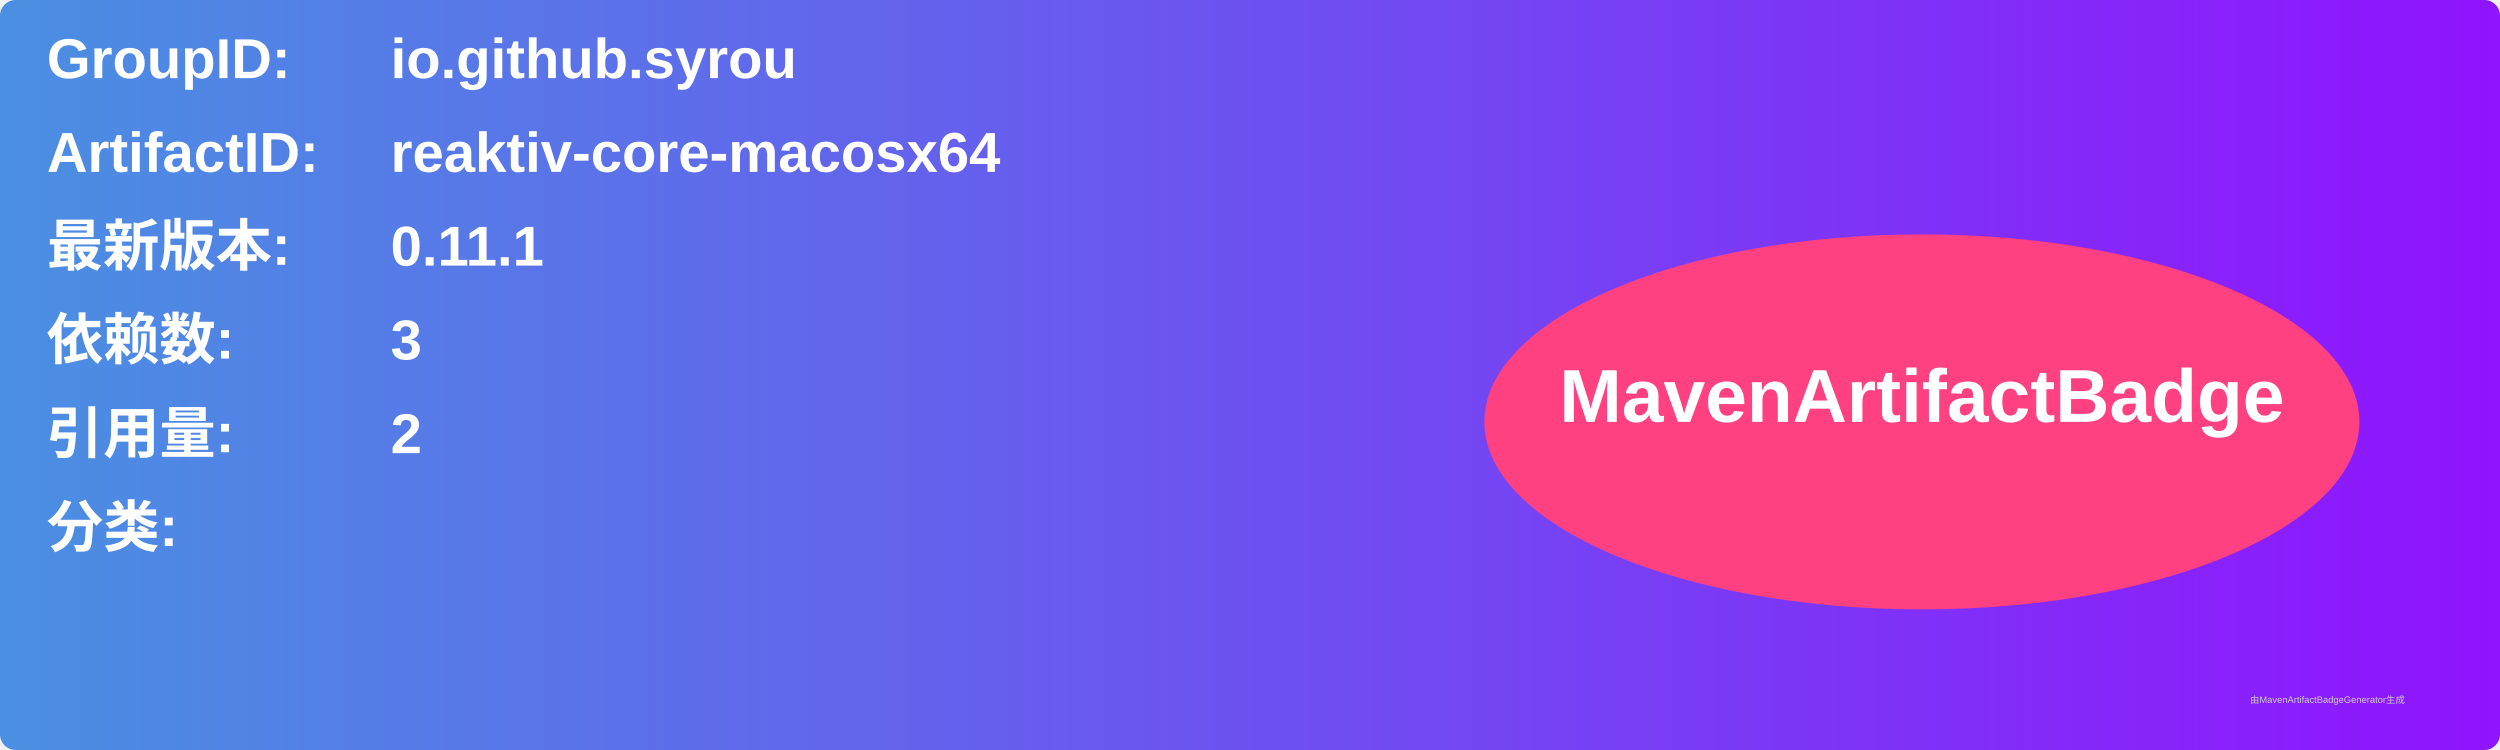
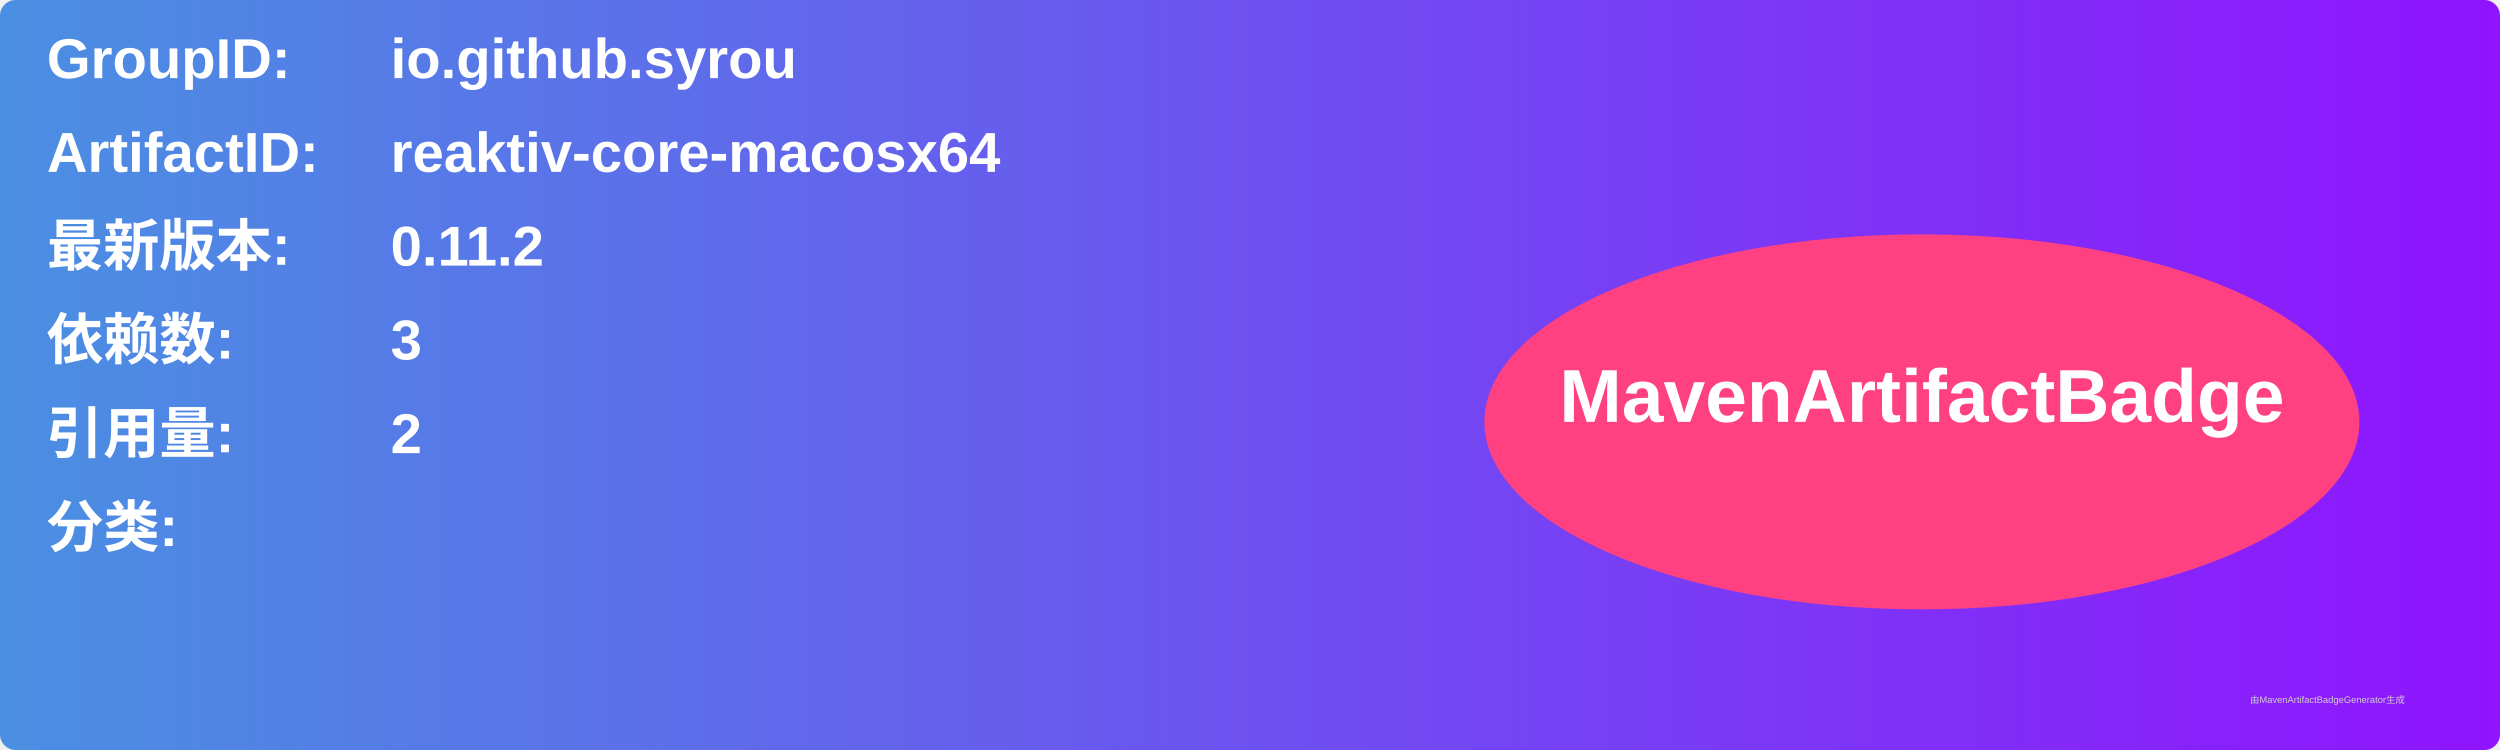
<svg xmlns="http://www.w3.org/2000/svg" width="800" height="240" viewBox="0 0 800 240">
  <linearGradient id="grad" x1="0%" y1="0%" x2="100%" y2="0%">
    <stop offset="0%" stop-color="#4a90e2" />
    <stop offset="100%" stop-color="#9013fe" />
  </linearGradient>
  <rect width="100%" height="100%" rx="5" ry="5" fill="url(#grad)" />
  <g transform="translate(15, 15)">
    <text x="0" y="10" font-family="Arial" font-size="18" fill="white" font-weight="bold" width="260">GroupID:</text>
    <text x="110" y="10" font-family="Arial" font-size="18" fill="white" font-weight="bold" width="460">io.github.syrou</text>
    <text x="0" y="40" font-family="Arial" font-size="18" fill="white" font-weight="bold" width="260">ArtifactID:</text>
    <text x="110" y="40" font-family="Arial" font-size="18" fill="white" font-weight="bold" width="460">reaktiv-core-macosx64</text>
    <text x="0" y="70" font-family="Arial" font-size="18" fill="white" font-weight="bold">最新版本:</text>
    <text x="110" y="70" font-family="Arial" font-size="18" fill="white" font-weight="bold">
-       <tspan font-weight="bold">0.11.1</tspan>
+       <tspan font-weight="bold">0.11.2</tspan>
    </text>
    <text x="0" y="100" font-family="Arial" font-size="18" fill="white" font-weight="bold">依赖数: </text>
    <text x="110" y="100" font-family="Arial" font-size="18" fill="white">
      <tspan font-weight="bold">3</tspan>
    </text>
    <text x="0" y="130" font-family="Arial" font-size="18" fill="white" font-weight="bold">引用量: </text>
    <text x="110" y="130" font-family="Arial" font-size="18" fill="white">
      <tspan font-weight="bold">2</tspan>
    </text>
    <text x="0" y="160" font-family="Arial" font-size="18" fill="white" font-weight="bold">分类:</text>
    <text x="10" y="190" font-family="Arial" font-size="10" fill="white">
      <tspan font-weight="bold" />
    </text>
    <ellipse cx="600" cy="120" rx="140" ry="60" fill="#ff4081" />
    <text x="600" y="120" text-anchor="middle" font-family="Arial" font-size="24" fill="white" font-weight="bold">MavenArtifactBadge</text>
  </g>
  <text x="720" y="225" font-family="Arial" font-size="3" fill="#d0d0d0">由MavenArtifactBadgeGenerator生成</text>
</svg>
